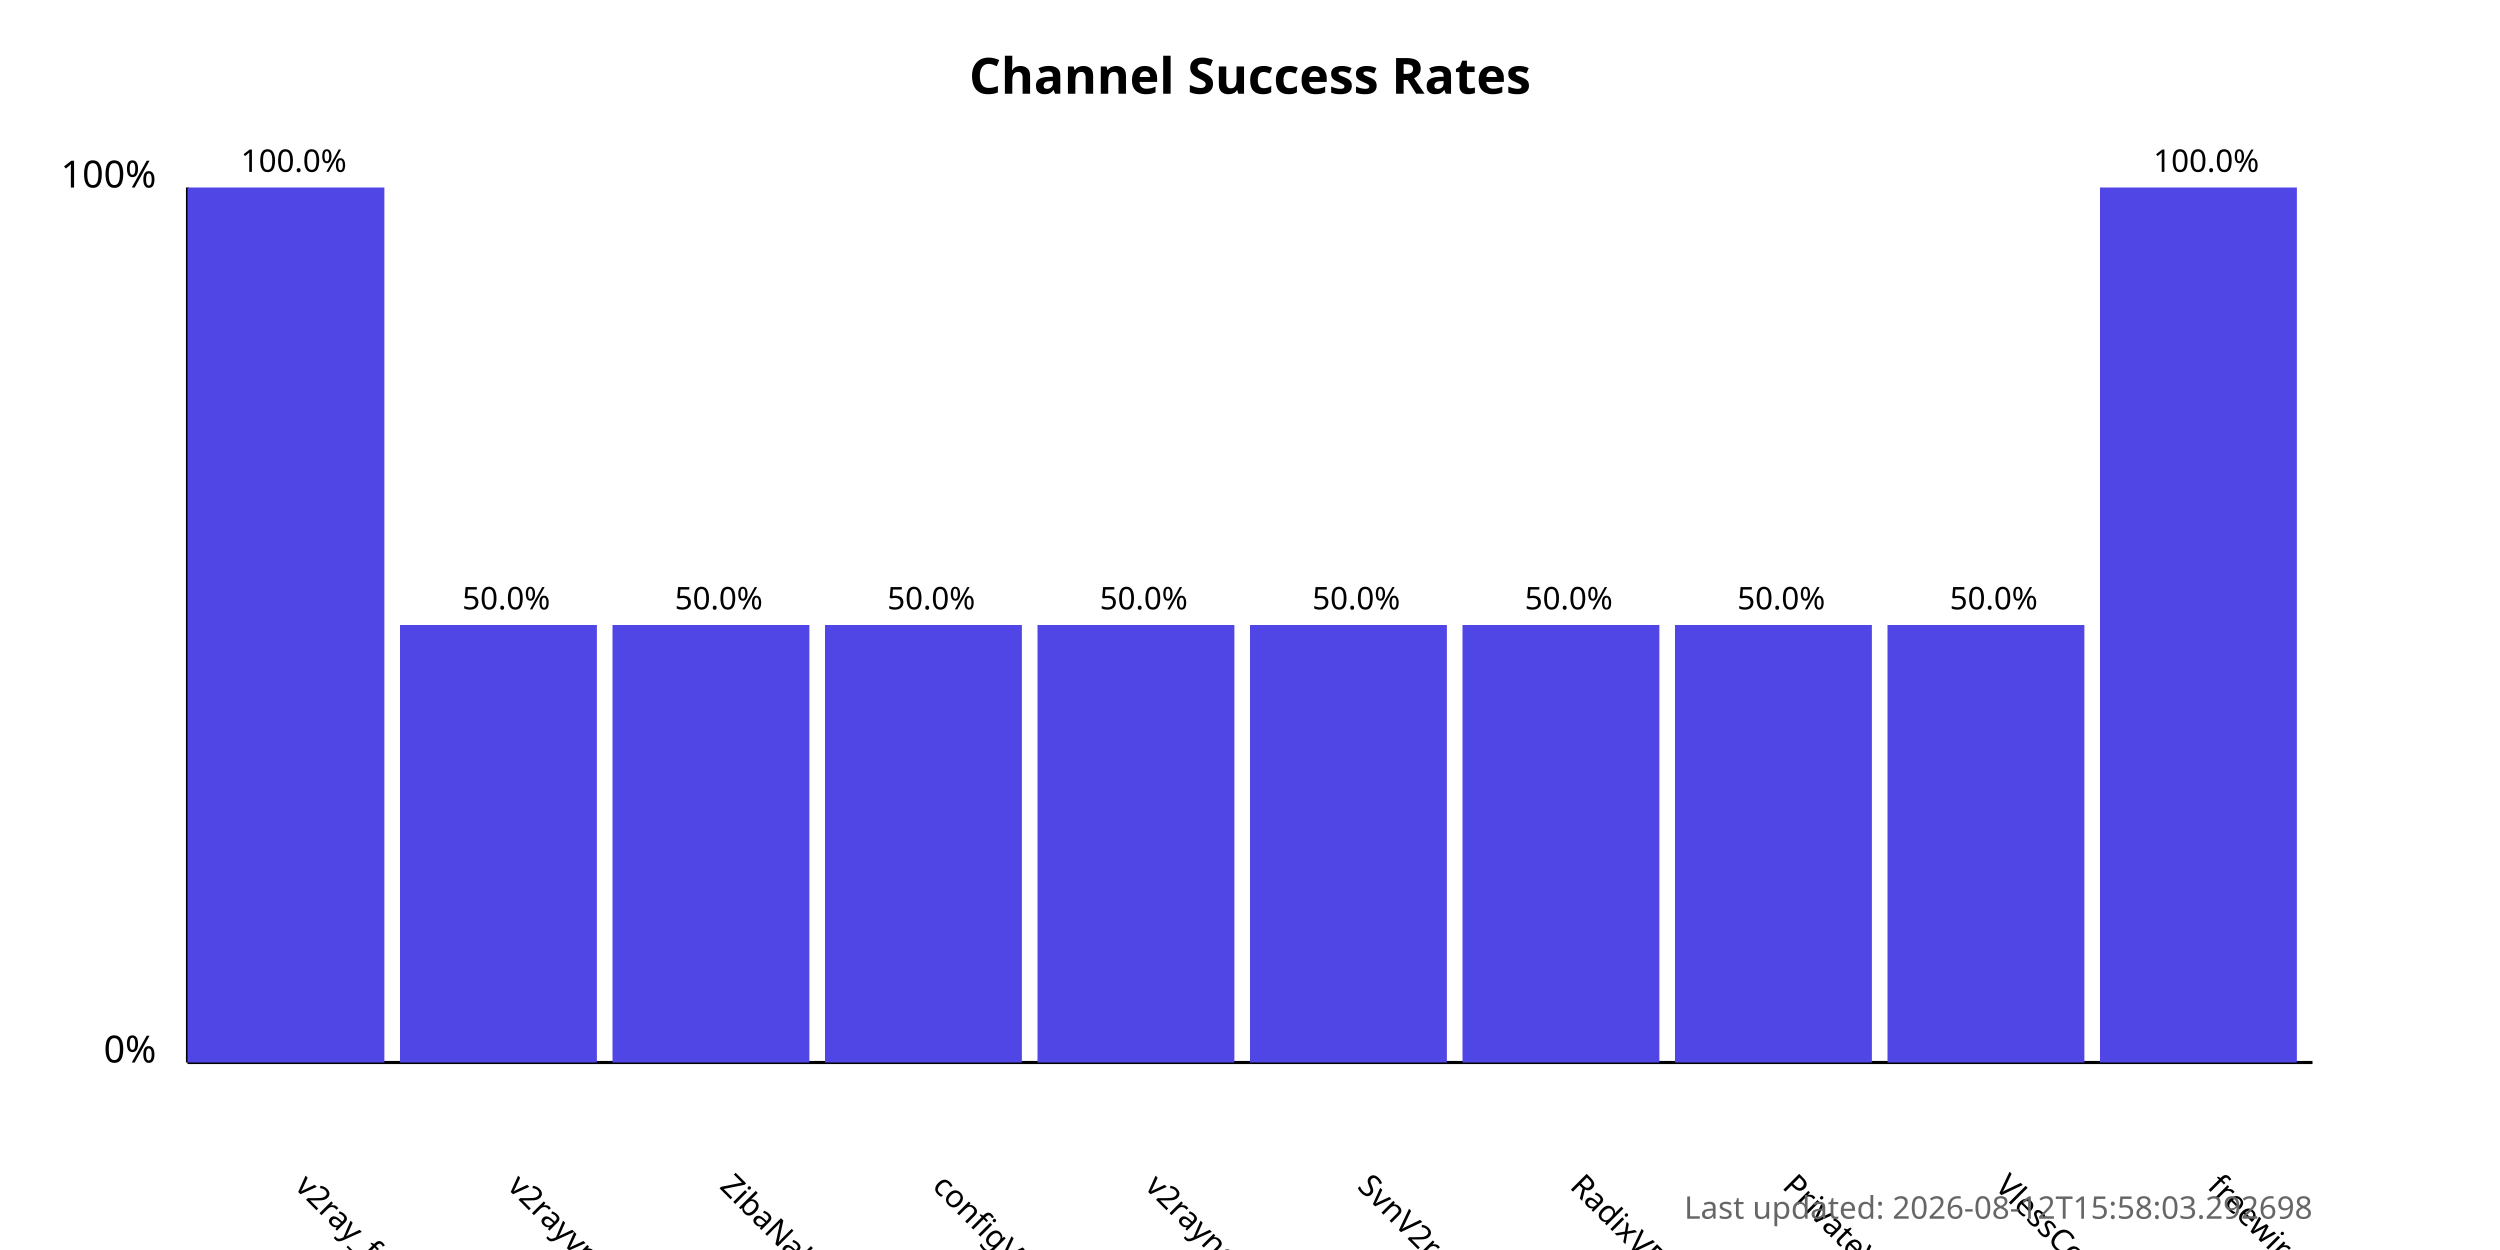
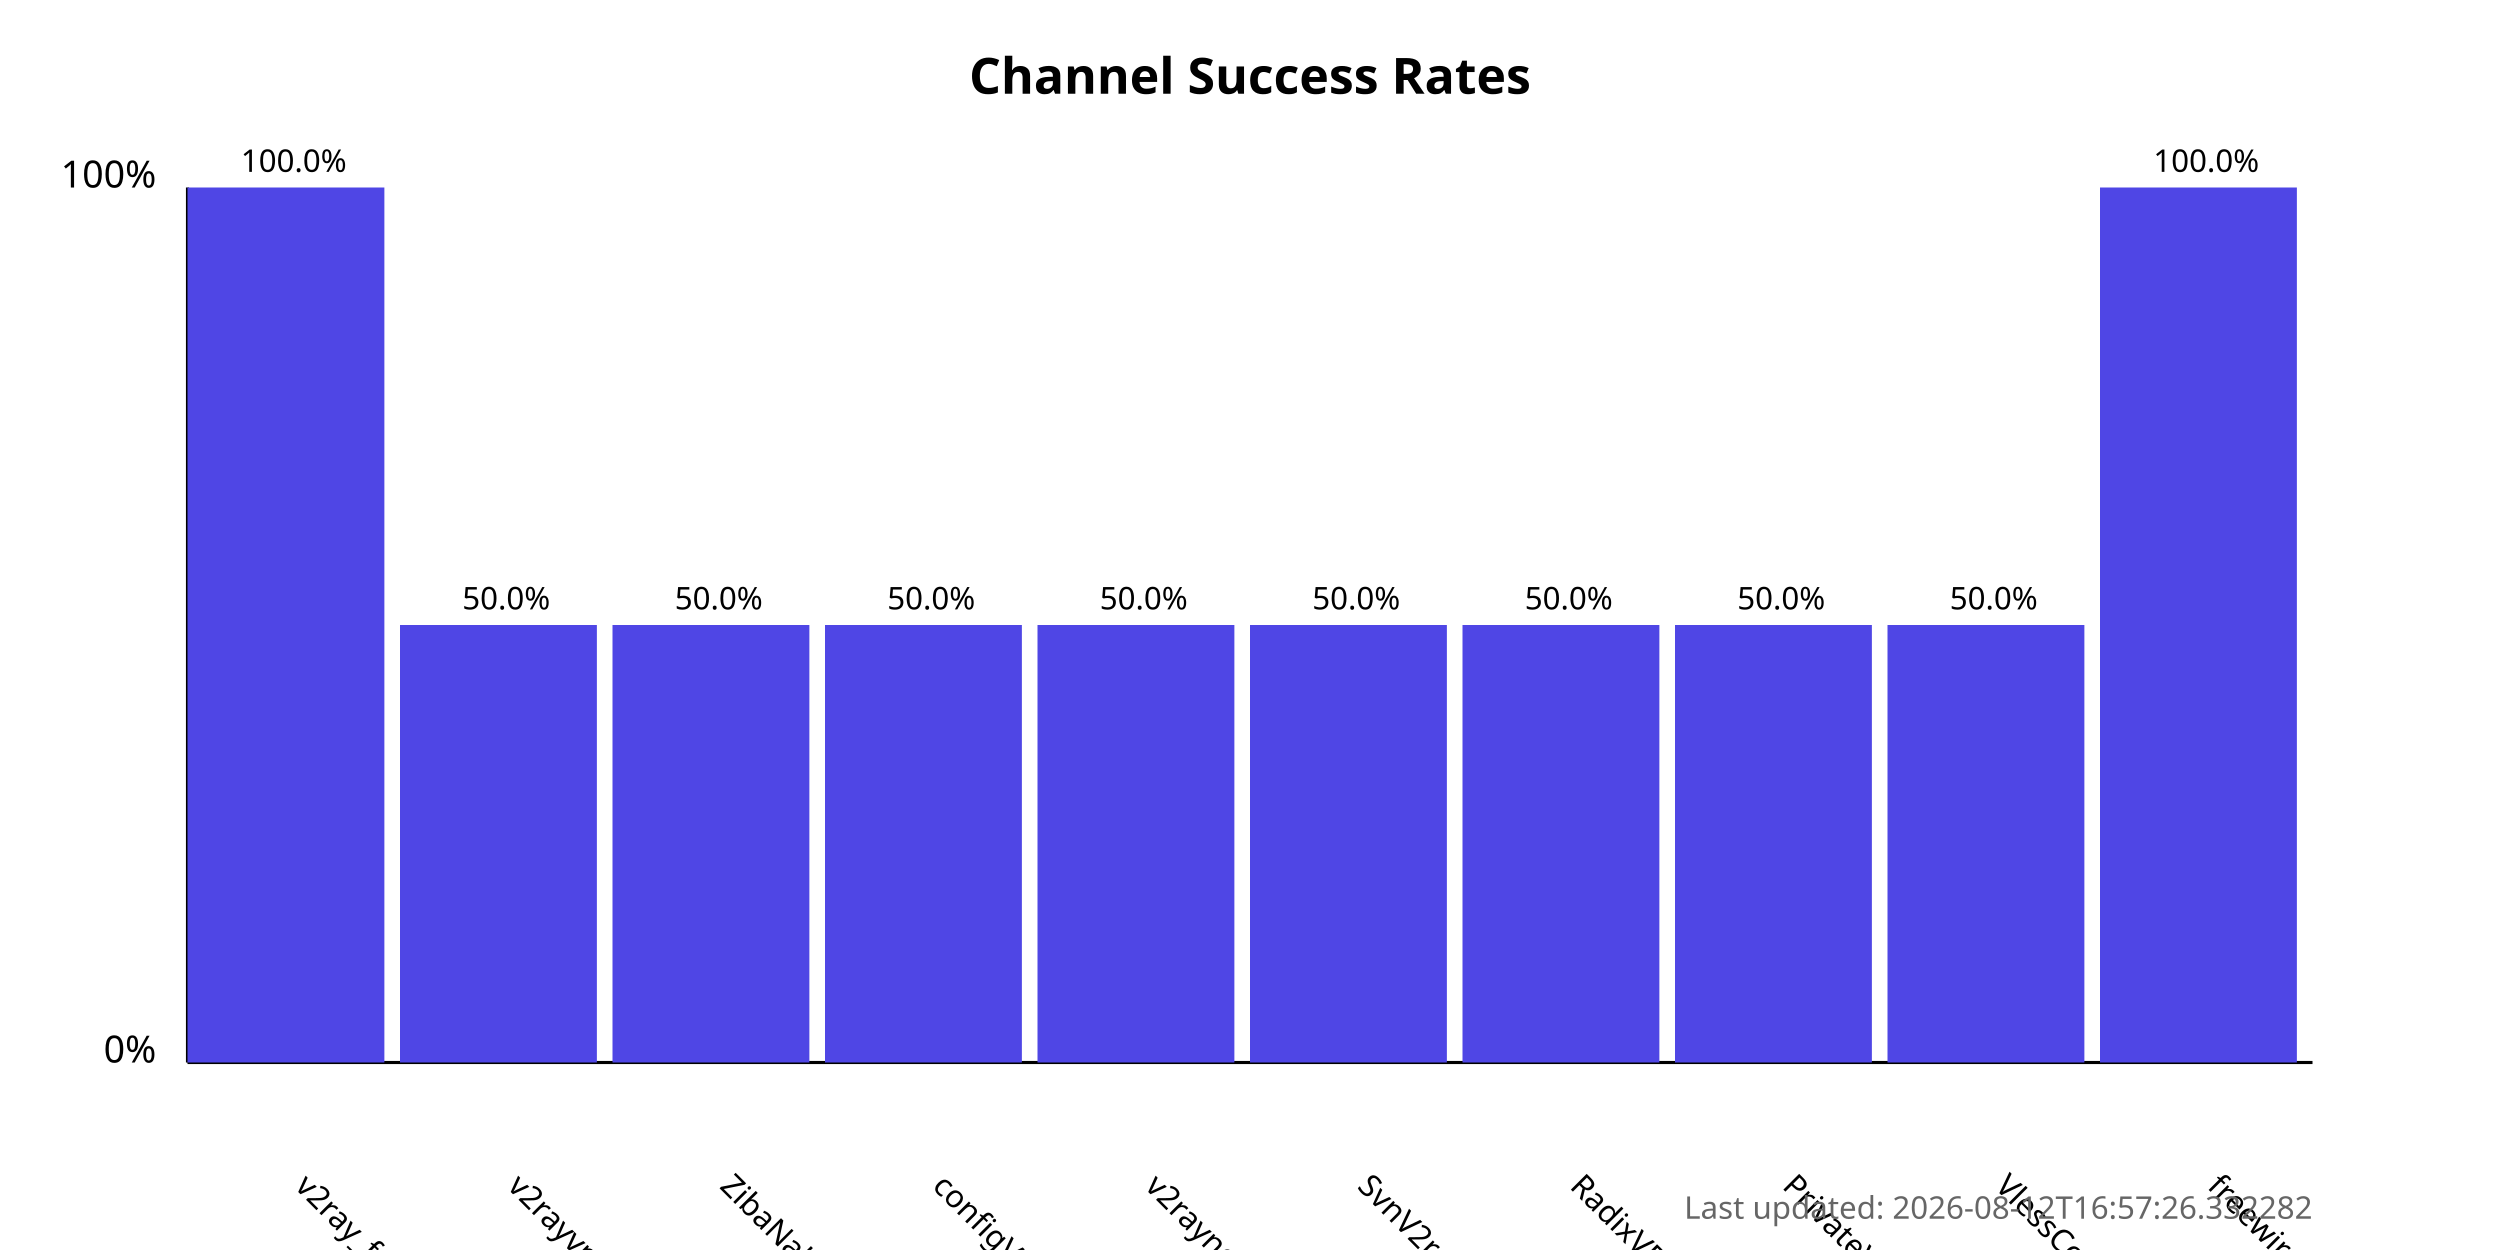
<svg xmlns="http://www.w3.org/2000/svg" width="800" height="400">
  <style>
            .chart-title { font: bold 16px sans-serif; }
            .axis-label { font: 12px sans-serif; }
            .tick-label { font: 10px sans-serif; }
            .bar { fill: #4f46e5; }
            .bar:hover { fill: #6366f1; }
            .timestamp { font: 10px sans-serif; fill: #666; }
        </style>
  <text x="400.0" y="30" text-anchor="middle" class="chart-title">
            Channel Success Rates
        </text>
  <line x1="60" y1="340" x2="60" y2="60" stroke="black" stroke-width="1" />
  <line x1="60" y1="340" x2="740" y2="340" stroke="black" stroke-width="1" />
  <text x="50" y="340" text-anchor="end" class="axis-label">0%</text>
  <text x="50" y="60" text-anchor="end" class="axis-label">100%</text>
  <g>
    <rect x="60" y="60.0" width="63.0" height="280.0" class="bar" />
    <text x="94.0" y="380" transform="rotate(45, 94.0, 380)" text-anchor="start" class="tick-label">
                v2ray_free_conf
            </text>
    <text x="94.0" y="55.0" text-anchor="middle" class="tick-label">
                100.0%
            </text>
  </g>
  <g>
    <rect x="128.0" y="200.0" width="63.0" height="140.0" class="bar" />
    <text x="162.0" y="380" transform="rotate(45, 162.0, 380)" text-anchor="start" class="tick-label">
                v2rayvpno
            </text>
    <text x="162.0" y="195.0" text-anchor="middle" class="tick-label">
                50.0%
            </text>
  </g>
  <g>
    <rect x="196.0" y="200.0" width="63.0" height="140.0" class="bar" />
    <text x="230.0" y="380" transform="rotate(45, 230.0, 380)" text-anchor="start" class="tick-label">
                ZibaNabz
            </text>
    <text x="230.0" y="195.0" text-anchor="middle" class="tick-label">
                50.0%
            </text>
  </g>
  <g>
    <rect x="264.0" y="200.0" width="63.0" height="140.0" class="bar" />
    <text x="298.0" y="380" transform="rotate(45, 298.0, 380)" text-anchor="start" class="tick-label">
                configV2rayForFree
            </text>
    <text x="298.0" y="195.0" text-anchor="middle" class="tick-label">
                50.0%
            </text>
  </g>
  <g>
    <rect x="332.0" y="200.0" width="63.0" height="140.0" class="bar" />
    <text x="366.0" y="380" transform="rotate(45, 366.0, 380)" text-anchor="start" class="tick-label">
                v2rayngvpn
            </text>
    <text x="366.0" y="195.0" text-anchor="middle" class="tick-label">
                50.0%
            </text>
  </g>
  <g>
    <rect x="400.0" y="200.0" width="63.0" height="140.0" class="bar" />
    <text x="434.0" y="380" transform="rotate(45, 434.0, 380)" text-anchor="start" class="tick-label">
                SvnV2ray
            </text>
    <text x="434.0" y="195.0" text-anchor="middle" class="tick-label">
                50.0%
            </text>
  </g>
  <g>
    <rect x="468.0" y="200.0" width="63.0" height="140.0" class="bar" />
    <text x="502.0" y="380" transform="rotate(45, 502.0, 380)" text-anchor="start" class="tick-label">
                RadixVPN
            </text>
    <text x="502.0" y="195.0" text-anchor="middle" class="tick-label">
                50.0%
            </text>
  </g>
  <g>
    <rect x="536.0" y="200.0" width="63.0" height="140.0" class="bar" />
    <text x="570.0" y="380" transform="rotate(45, 570.0, 380)" text-anchor="start" class="tick-label">
                PrivateVPNs
            </text>
    <text x="570.0" y="195.0" text-anchor="middle" class="tick-label">
                50.0%
            </text>
  </g>
  <g>
    <rect x="604.0" y="200.0" width="63.0" height="140.0" class="bar" />
    <text x="638.0" y="380" transform="rotate(45, 638.0, 380)" text-anchor="start" class="tick-label">
                VlessConfig
            </text>
    <text x="638.0" y="195.0" text-anchor="middle" class="tick-label">
                50.0%
            </text>
  </g>
  <g>
    <rect x="672.0" y="60.0" width="63.0" height="280.0" class="bar" />
    <text x="706.0" y="380" transform="rotate(45, 706.0, 380)" text-anchor="start" class="tick-label">
                freewireguard
            </text>
    <text x="706.0" y="55.0" text-anchor="middle" class="tick-label">
                100.0%
            </text>
  </g>
  <text x="740" y="390" text-anchor="end" class="timestamp">
-             Last updated: 2026-08-12T15:58:03.292698
+             Last updated: 2026-08-12T16:57:26.332282
        </text>
</svg>
